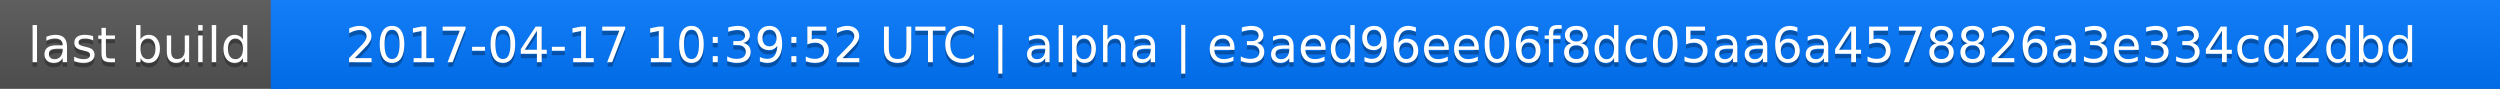
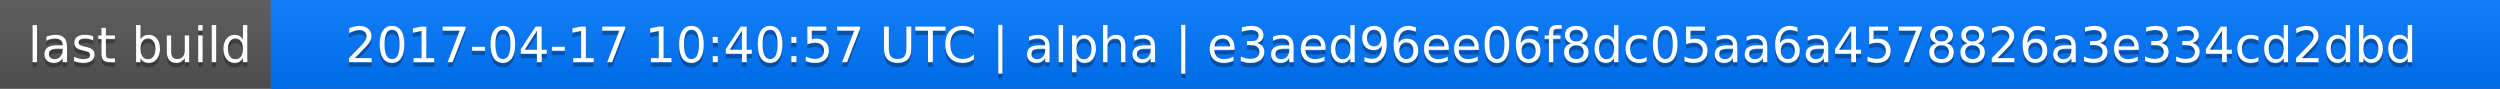
<svg xmlns="http://www.w3.org/2000/svg" width="563" height="20">
  <linearGradient id="a" x2="0" y2="100%">
    <stop offset="0" stop-color="#bbb" stop-opacity=".1" />
    <stop offset="1" stop-opacity=".1" />
  </linearGradient>
  <rect rx="0" width="563" height="20" fill="#555" />
  <rect rx="0" x="61" width="502" height="20" fill="#07f" />
  <path fill="#07f" d="M61 0h4v20h-4z" />
  <rect rx="0" width="563" height="20" fill="url(#a)" />
  <g fill="#fff" text-anchor="middle" font-family="DejaVu Sans,Verdana,Geneva,sans-serif" font-size="11">
    <text x="31.5" y="15" fill="#010101" fill-opacity=".3">last build</text>
    <text x="31.5" y="14">last build</text>
-     <text x="311" y="15" fill="#010101" fill-opacity=".3">2017-04-17 10:39:52 UTC | alpha | e3aed96ee06f8dc05aa6a4578826a3e334cd2dbd</text>
-     <text x="311" y="14">2017-04-17 10:39:52 UTC | alpha | e3aed96ee06f8dc05aa6a4578826a3e334cd2dbd</text>
+     <text x="311" y="15" fill="#010101" fill-opacity=".3">2017-04-17 10:40:57 UTC | alpha | e3aed96ee06f8dc05aa6a4578826a3e334cd2dbd</text>
+     <text x="311" y="14">2017-04-17 10:40:57 UTC | alpha | e3aed96ee06f8dc05aa6a4578826a3e334cd2dbd</text>
  </g>
</svg>
